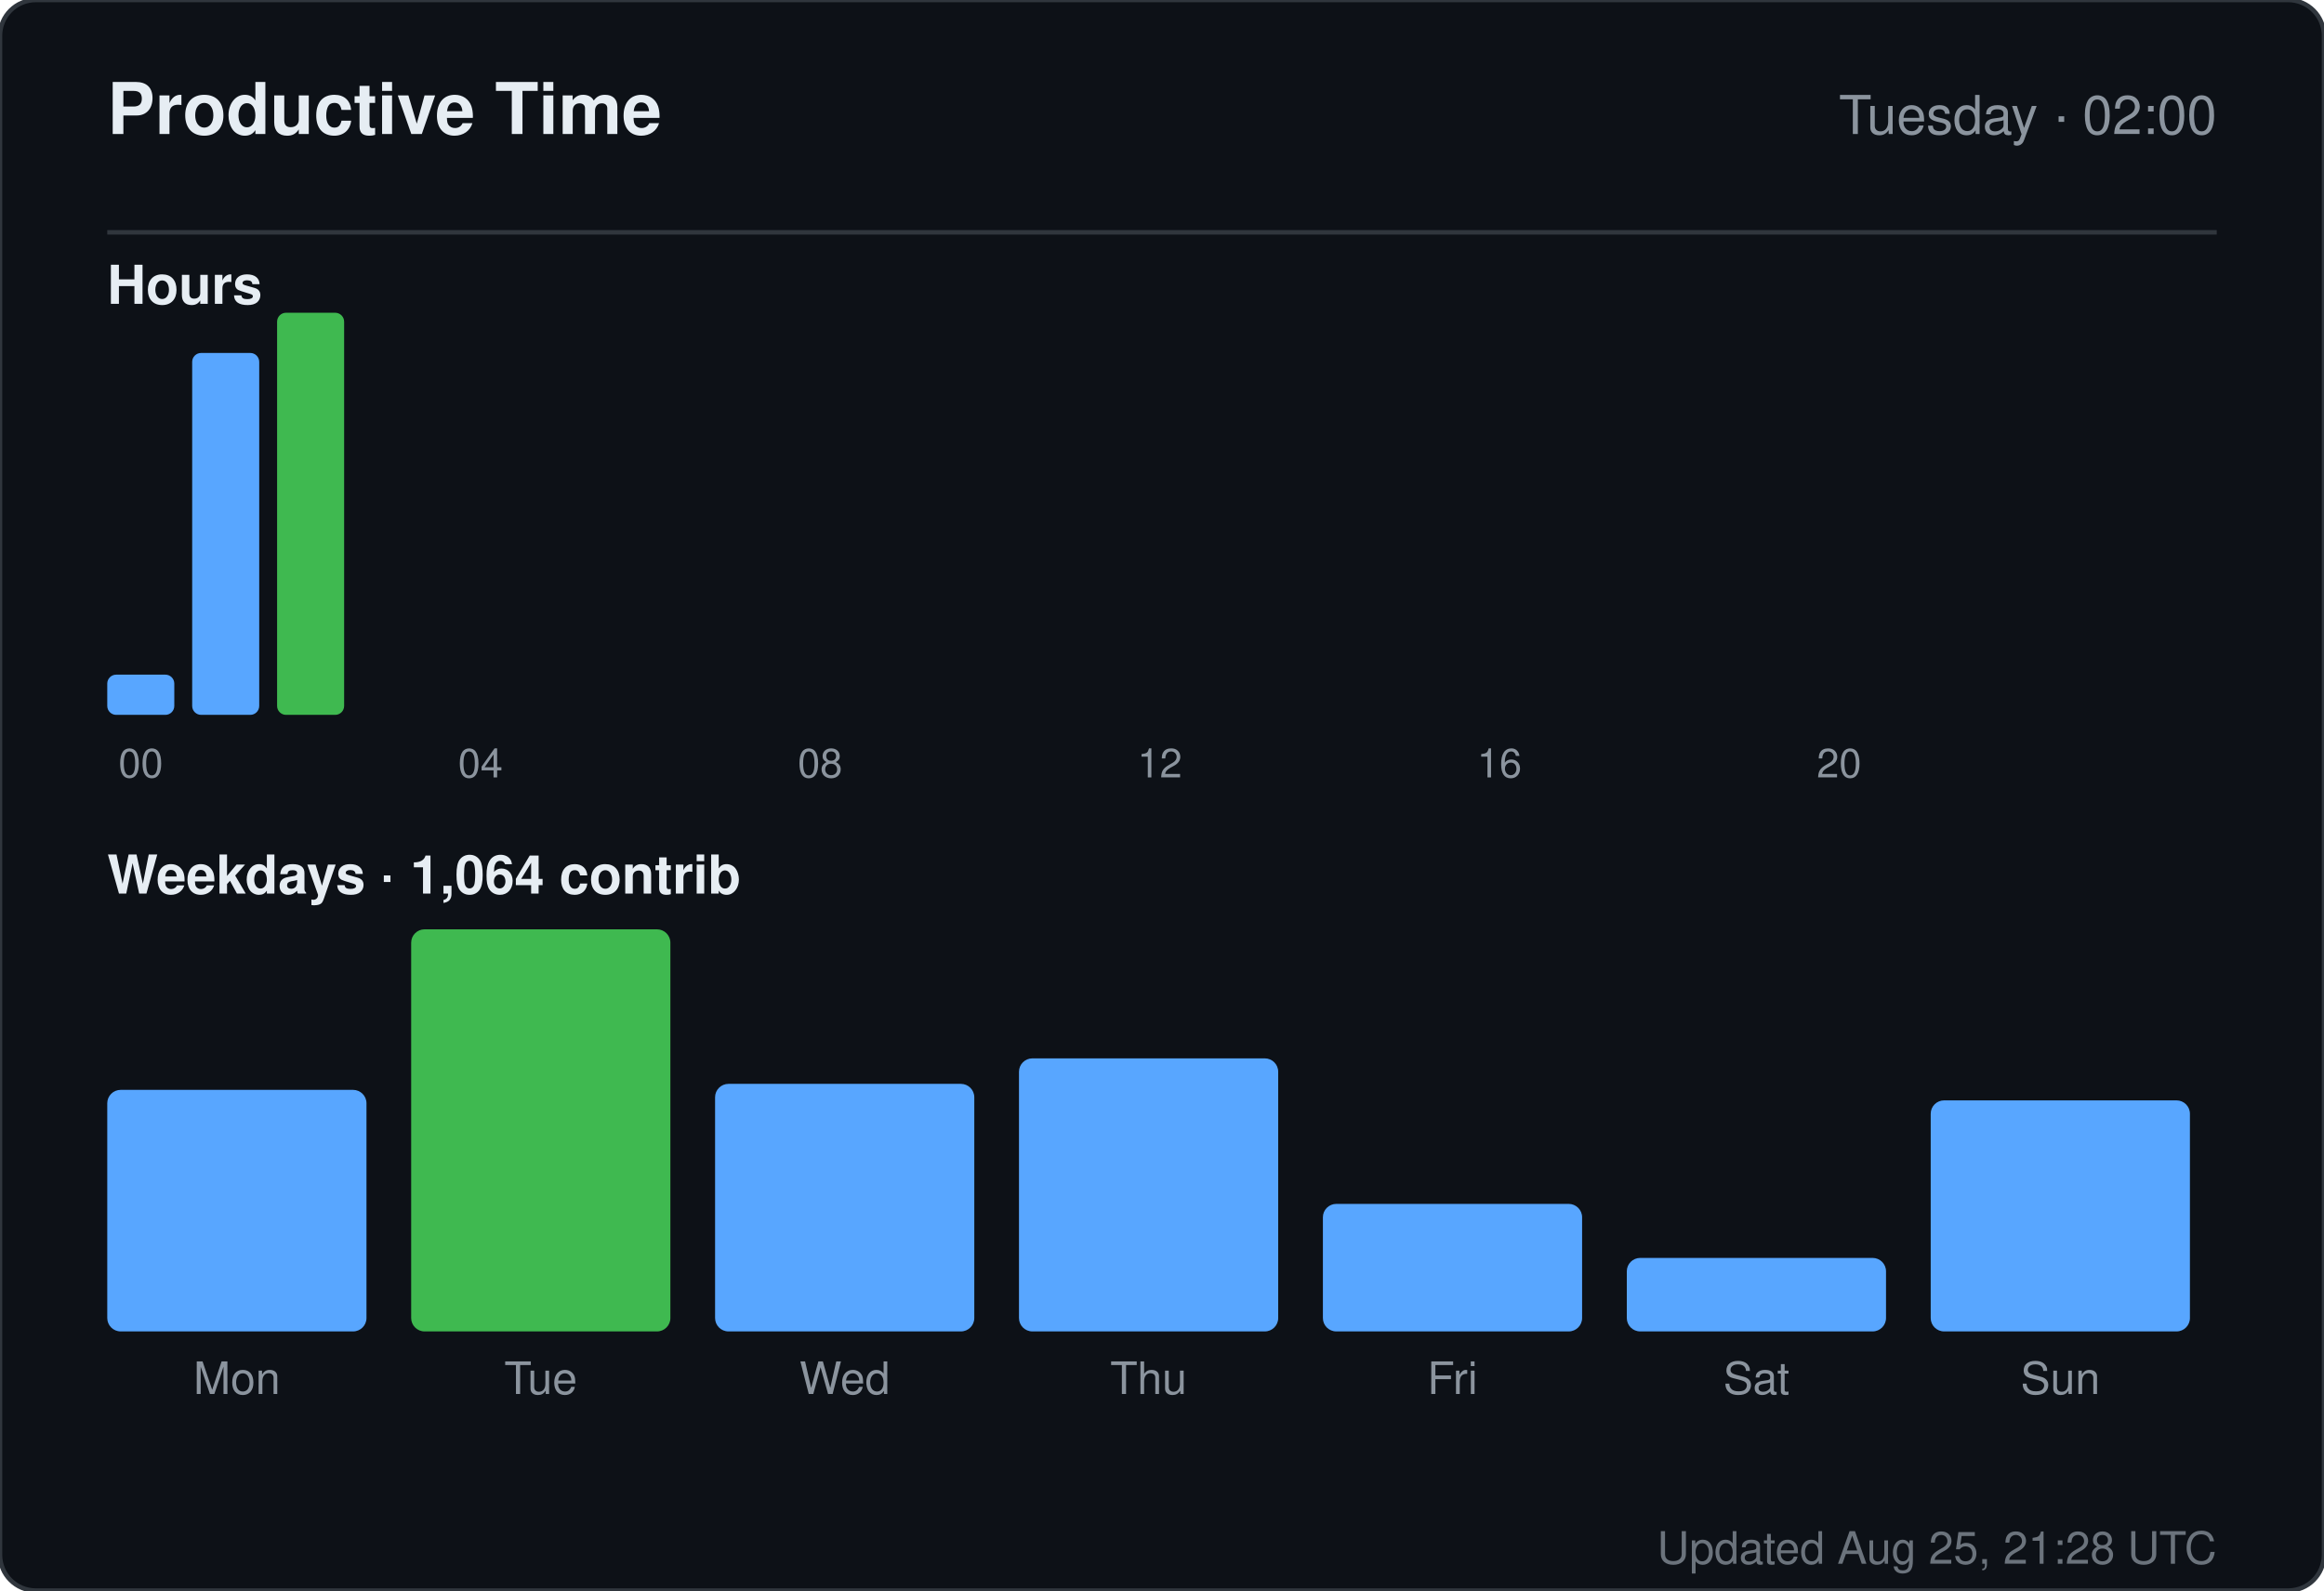
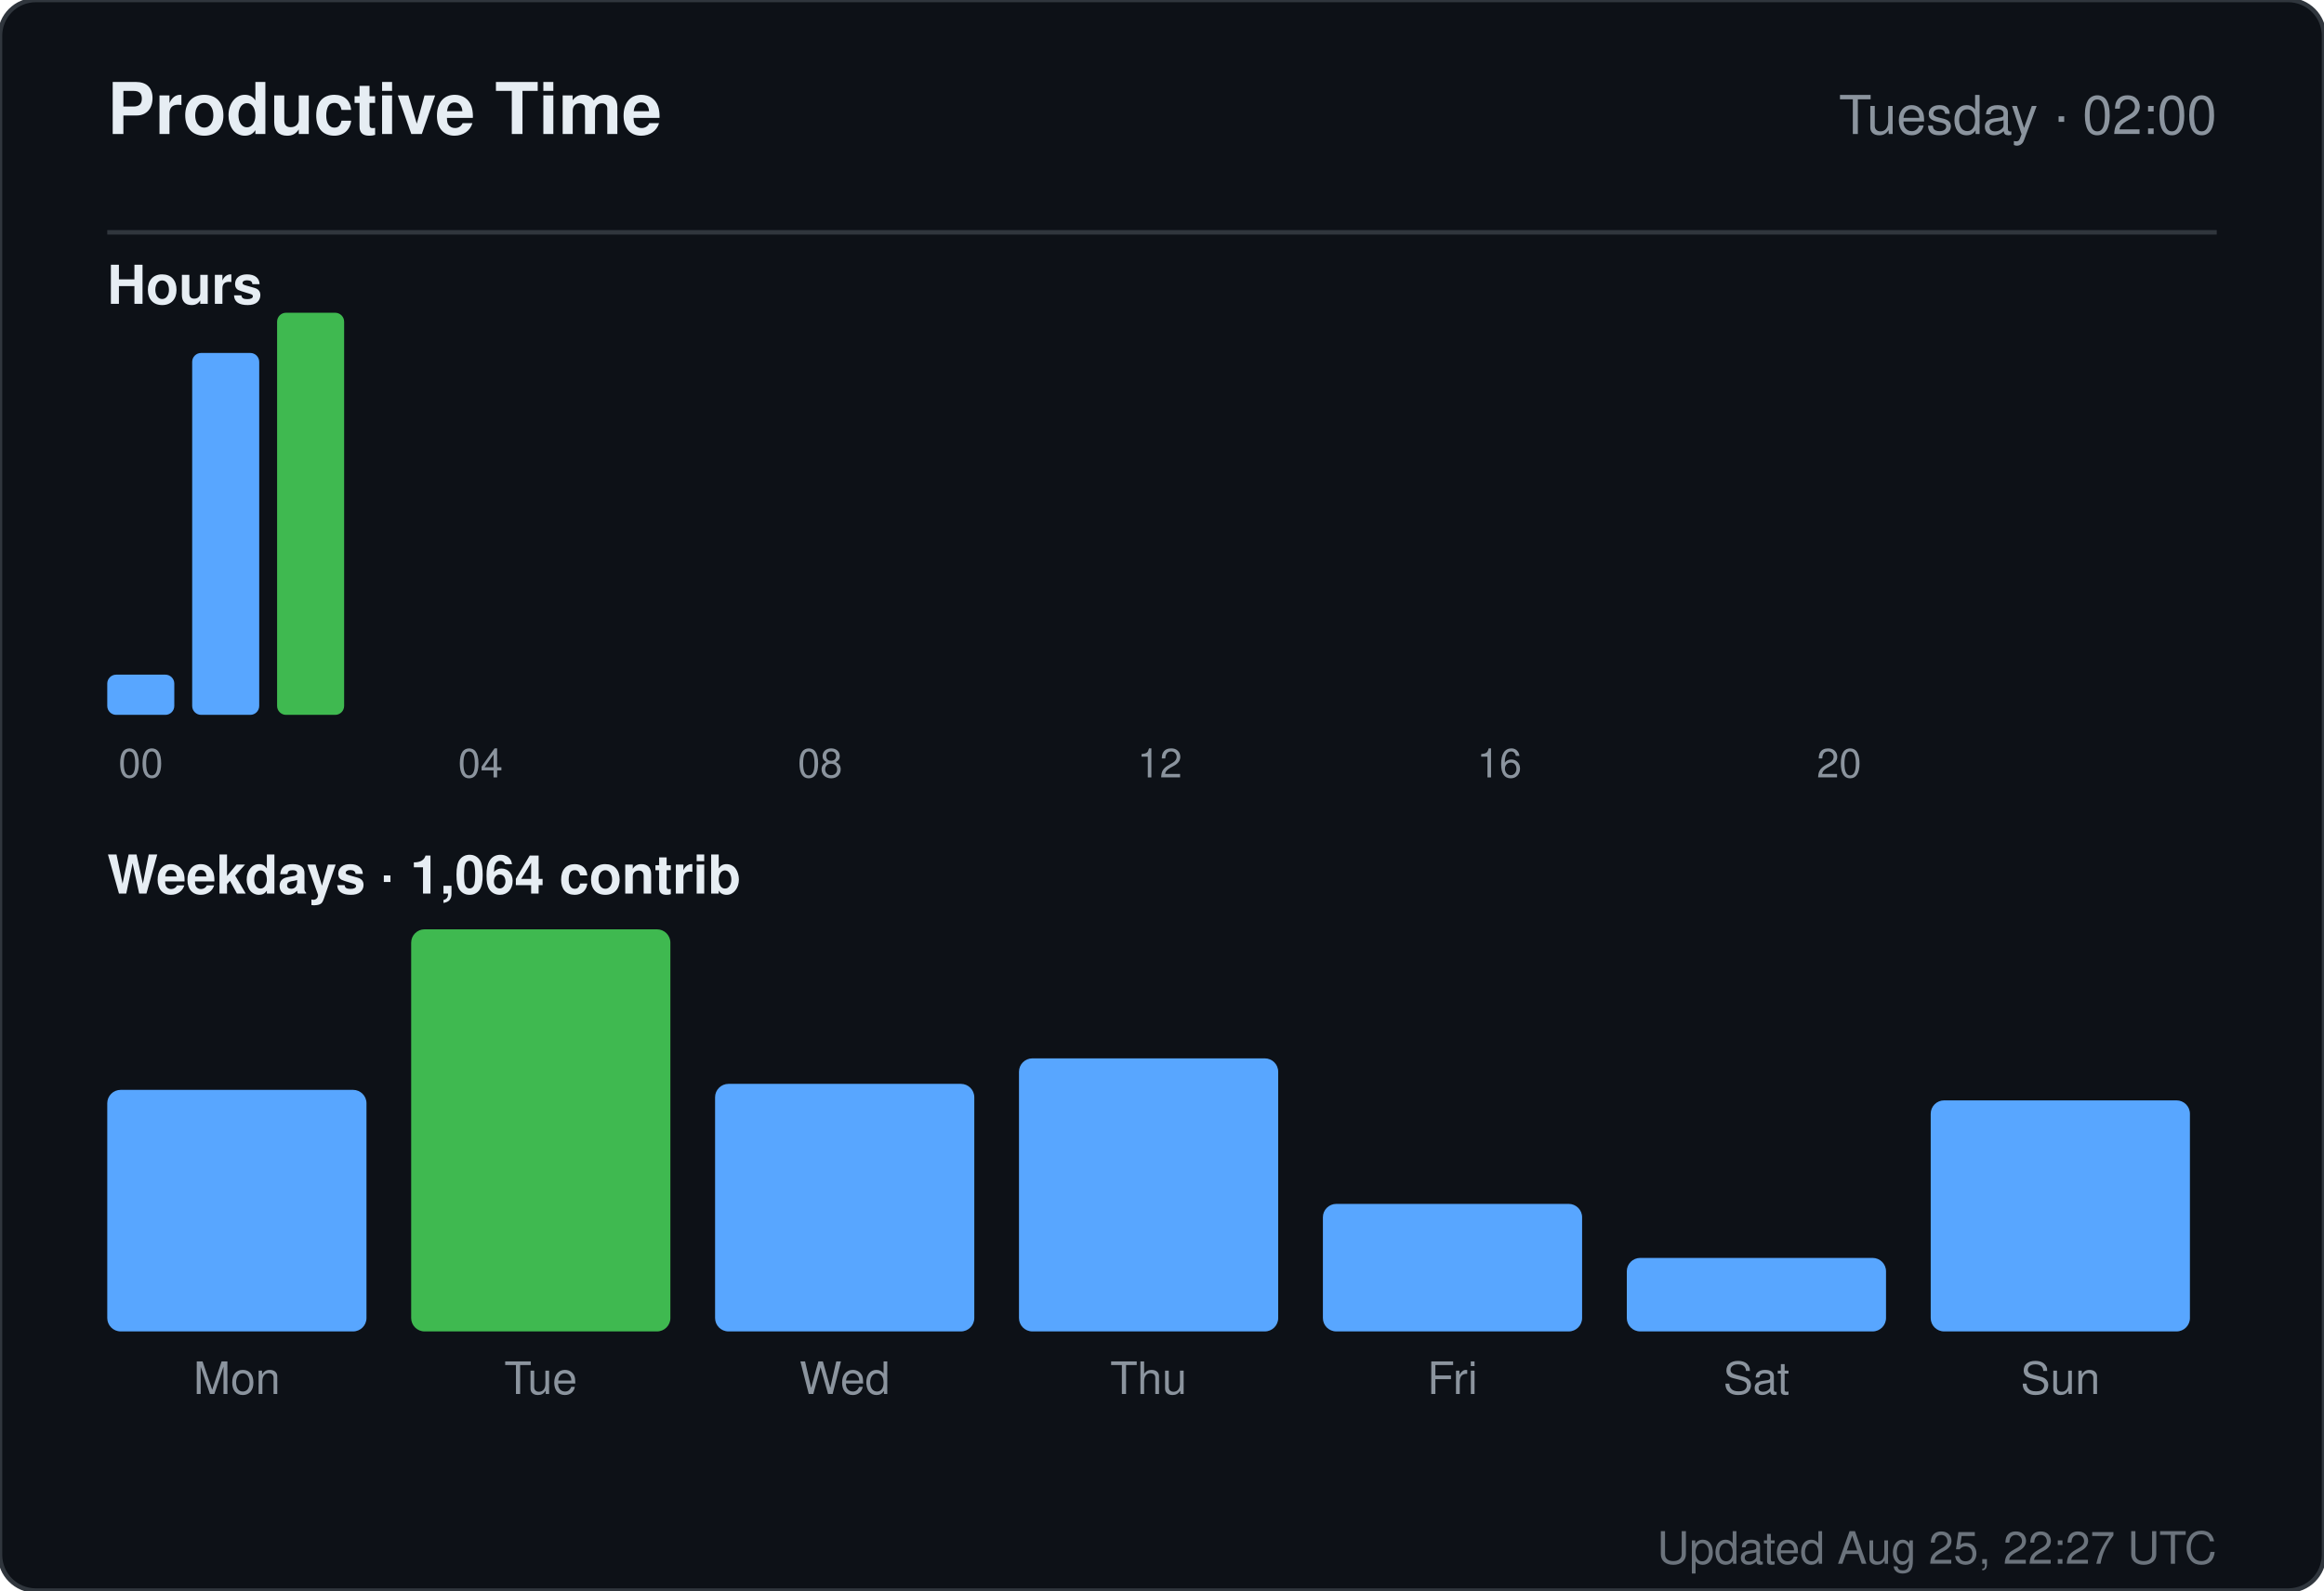
<svg xmlns="http://www.w3.org/2000/svg" width="520" height="356" viewBox="0 0 520 356" role="img" aria-label="Productive time for sandiirawan12">
  <rect width="520" height="356" rx="8" fill="#0d1117" stroke="#30363d" />
  <g font-family="-apple-system, BlinkMacSystemFont, Segoe UI, Helvetica, Arial, sans-serif">
    <text x="24" y="30" fill="#e6edf3" font-size="16" font-weight="700">Productive Time</text>
    <text x="496" y="30" fill="#8b949e" font-size="12" text-anchor="end">Tuesday · 02:00</text>
    <line x1="24" y1="52" x2="496" y2="52" stroke="#30363d" />
    <text x="24" y="68" fill="#e6edf3" font-size="12" font-weight="600">Hours</text>
    <rect x="24" y="151" width="15" height="9" rx="2" fill="#58a6ff" />
    <text x="31.5" y="174" fill="#8b949e" font-size="9" text-anchor="middle">00</text>
    <rect x="43" y="79" width="15" height="81" rx="2" fill="#58a6ff" />
    <rect x="62" y="70" width="15" height="90" rx="2" fill="#3fb950" />
    <rect x="81" y="160" width="15" height="0" rx="2" fill="#58a6ff" />
    <rect x="100" y="160" width="15" height="0" rx="2" fill="#58a6ff" />
    <text x="107.5" y="174" fill="#8b949e" font-size="9" text-anchor="middle">04</text>
    <rect x="119" y="160" width="15" height="0" rx="2" fill="#58a6ff" />
    <rect x="138" y="160" width="15" height="0" rx="2" fill="#58a6ff" />
    <rect x="157" y="160" width="15" height="0" rx="2" fill="#58a6ff" />
    <rect x="176" y="160" width="15" height="0" rx="2" fill="#58a6ff" />
    <text x="183.5" y="174" fill="#8b949e" font-size="9" text-anchor="middle">08</text>
    <rect x="195" y="160" width="15" height="0" rx="2" fill="#58a6ff" />
    <rect x="214" y="160" width="15" height="0" rx="2" fill="#58a6ff" />
    <rect x="233" y="160" width="15" height="0" rx="2" fill="#58a6ff" />
    <rect x="252" y="160" width="15" height="0" rx="2" fill="#58a6ff" />
    <text x="259.5" y="174" fill="#8b949e" font-size="9" text-anchor="middle">12</text>
    <rect x="271" y="160" width="15" height="0" rx="2" fill="#58a6ff" />
    <rect x="290" y="160" width="15" height="0" rx="2" fill="#58a6ff" />
    <rect x="309" y="160" width="15" height="0" rx="2" fill="#58a6ff" />
    <rect x="328" y="160" width="15" height="0" rx="2" fill="#58a6ff" />
    <text x="335.5" y="174" fill="#8b949e" font-size="9" text-anchor="middle">16</text>
    <rect x="347" y="160" width="15" height="0" rx="2" fill="#58a6ff" />
    <rect x="366" y="160" width="15" height="0" rx="2" fill="#58a6ff" />
    <rect x="385" y="160" width="15" height="0" rx="2" fill="#58a6ff" />
    <rect x="404" y="160" width="15" height="0" rx="2" fill="#58a6ff" />
    <text x="411.5" y="174" fill="#8b949e" font-size="9" text-anchor="middle">20</text>
    <rect x="423" y="160" width="15" height="0" rx="2" fill="#58a6ff" />
    <rect x="442" y="160" width="15" height="0" rx="2" fill="#58a6ff" />
    <rect x="461" y="160" width="15" height="0" rx="2" fill="#58a6ff" />
    <text x="24" y="200" fill="#e6edf3" font-size="12" font-weight="600">Weekdays · 1,064 contrib</text>
    <rect x="24" y="243.933" width="58" height="54.067" rx="3" fill="#58a6ff" />
    <text x="53" y="312" fill="#8b949e" font-size="10" text-anchor="middle">Mon</text>
    <rect x="92" y="208" width="58" height="90" rx="3" fill="#3fb950" />
    <text x="121" y="312" fill="#8b949e" font-size="10" text-anchor="middle">Tue</text>
    <rect x="160" y="242.59" width="58" height="55.41" rx="3" fill="#58a6ff" />
    <text x="189" y="312" fill="#8b949e" font-size="10" text-anchor="middle">Wed</text>
    <rect x="228" y="236.881" width="58" height="61.119" rx="3" fill="#58a6ff" />
    <text x="257" y="312" fill="#8b949e" font-size="10" text-anchor="middle">Thu</text>
    <rect x="296" y="269.455" width="58" height="28.545" rx="3" fill="#58a6ff" />
    <text x="325" y="312" fill="#8b949e" font-size="10" text-anchor="middle">Fri</text>
    <rect x="364" y="281.545" width="58" height="16.455" rx="3" fill="#58a6ff" />
    <text x="393" y="312" fill="#8b949e" font-size="10" text-anchor="middle">Sat</text>
    <rect x="432" y="246.284" width="58" height="51.716" rx="3" fill="#58a6ff" />
    <text x="461" y="312" fill="#8b949e" font-size="10" text-anchor="middle">Sun</text>
-     <text x="496" y="350" fill="#8b949e" font-size="10" text-anchor="end" opacity="0.75">Updated Aug 25, 21:28 UTC</text>
+     <text x="496" y="350" fill="#8b949e" font-size="10" text-anchor="end" opacity="0.75">Updated Aug 25, 22:27 UTC</text>
  </g>
</svg>
